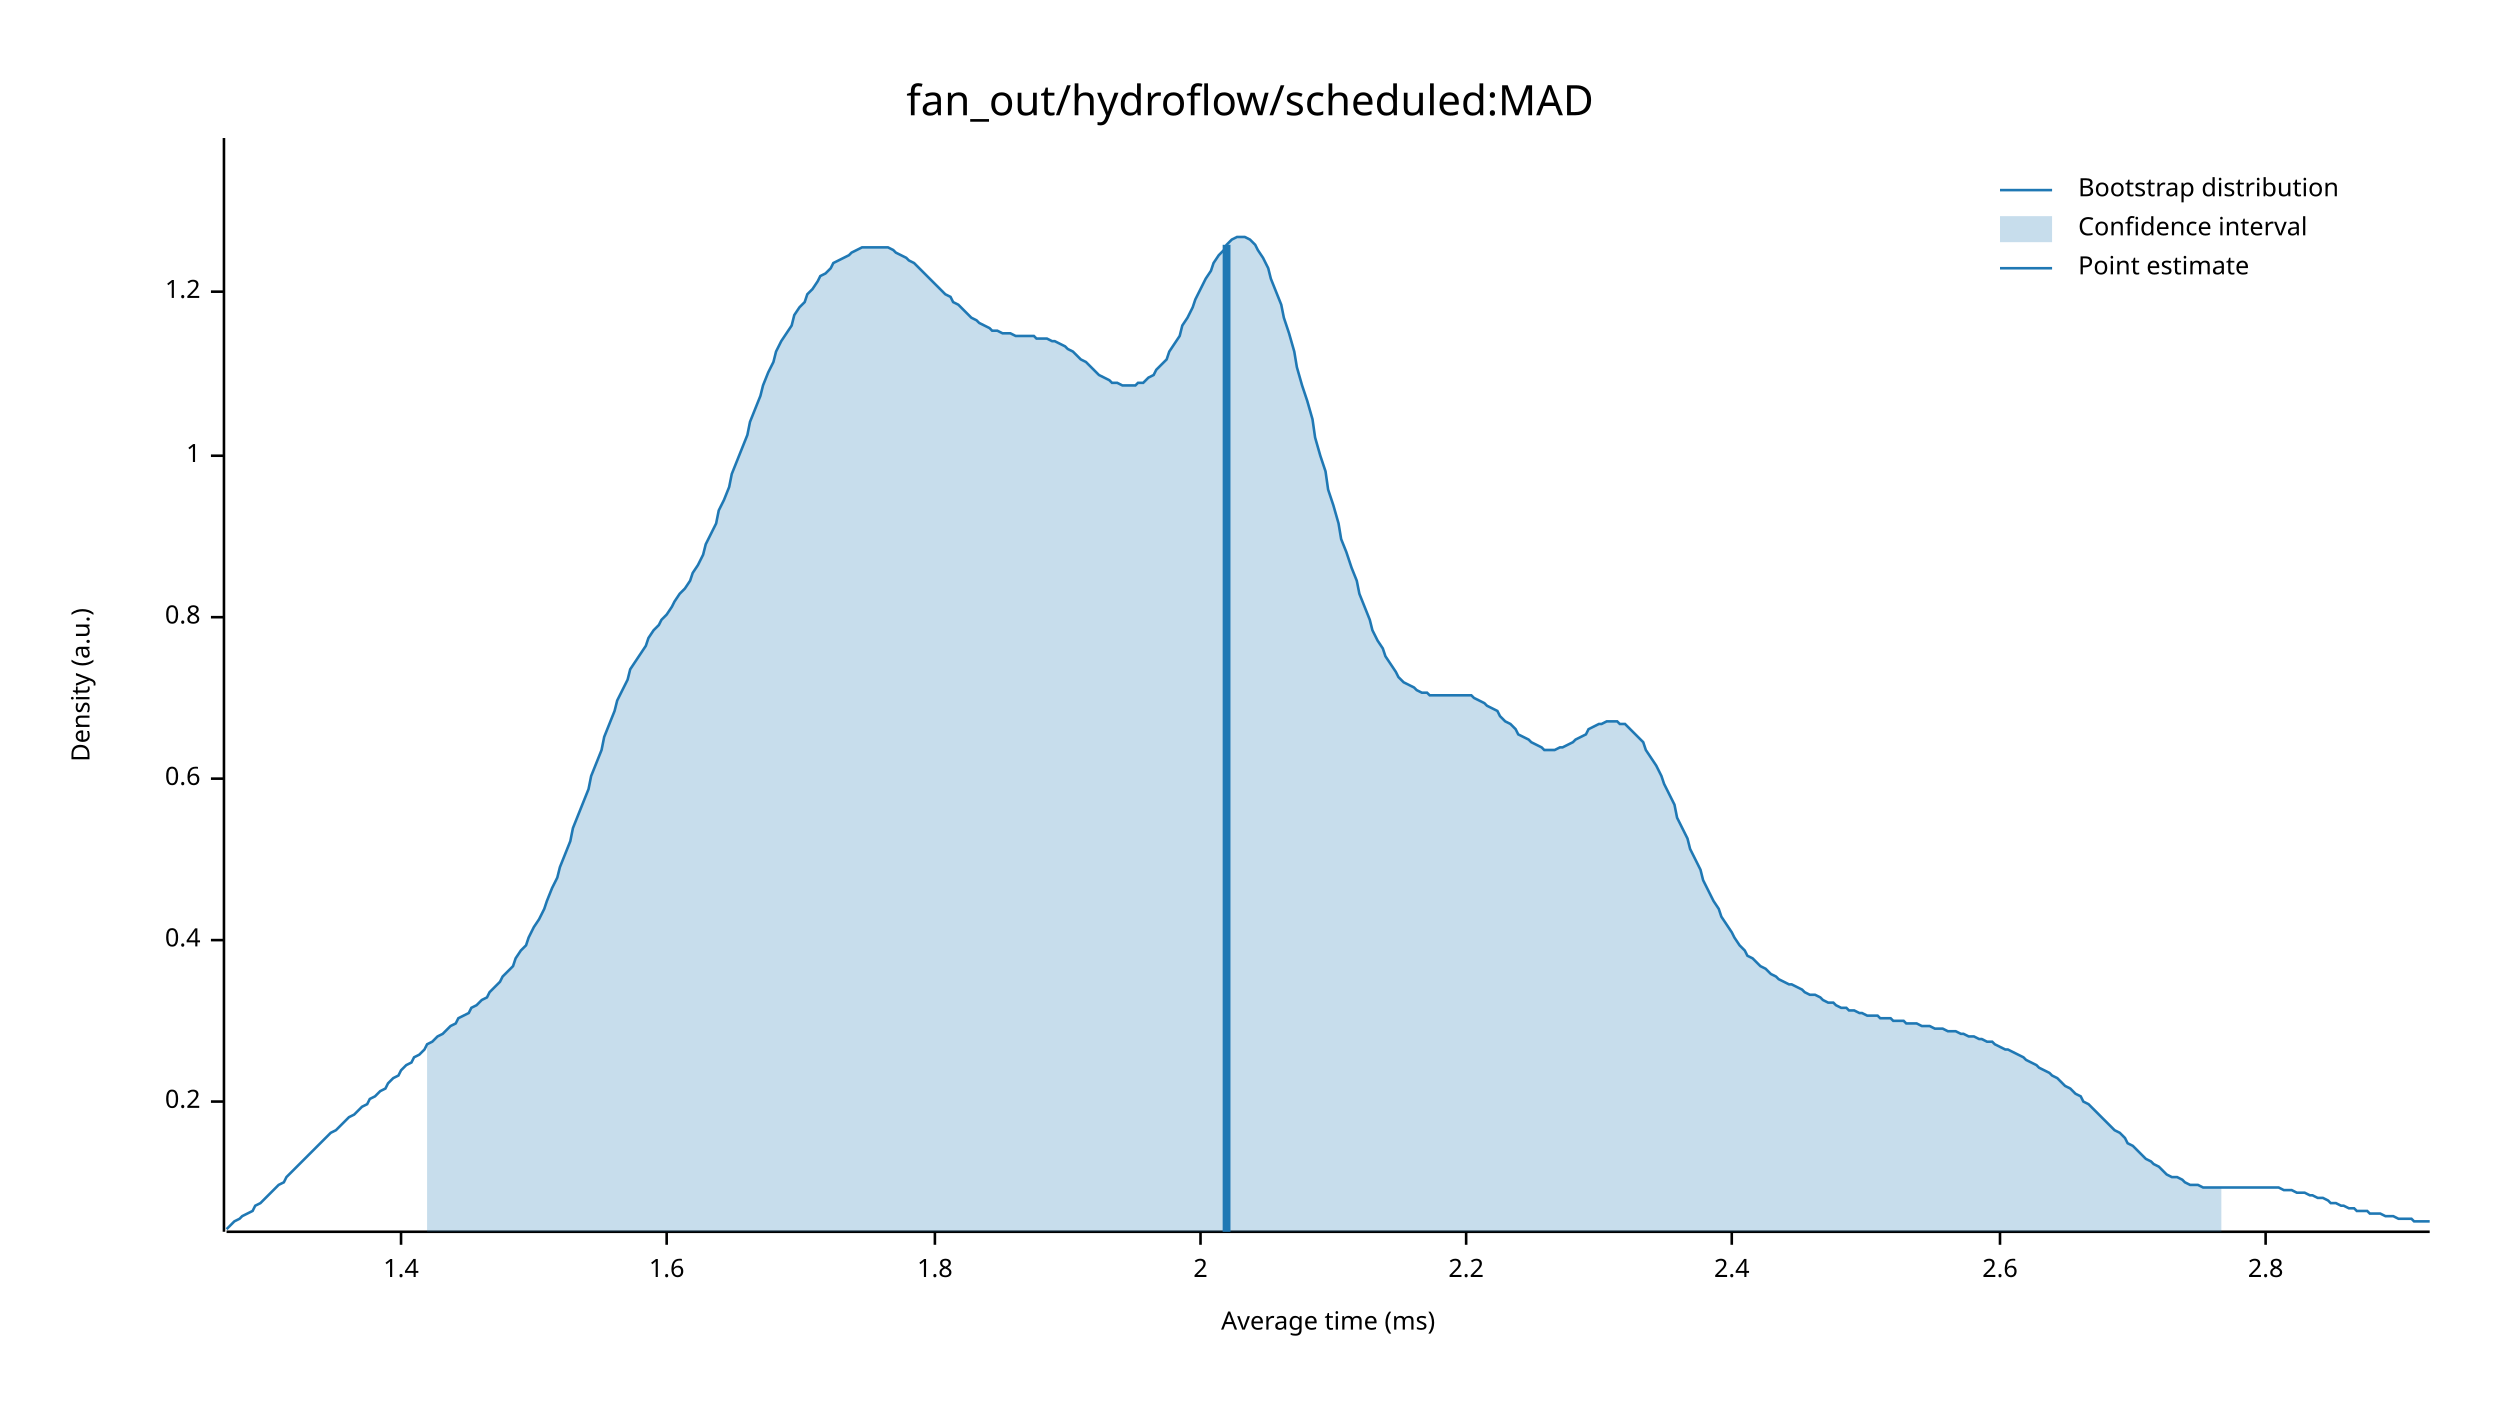
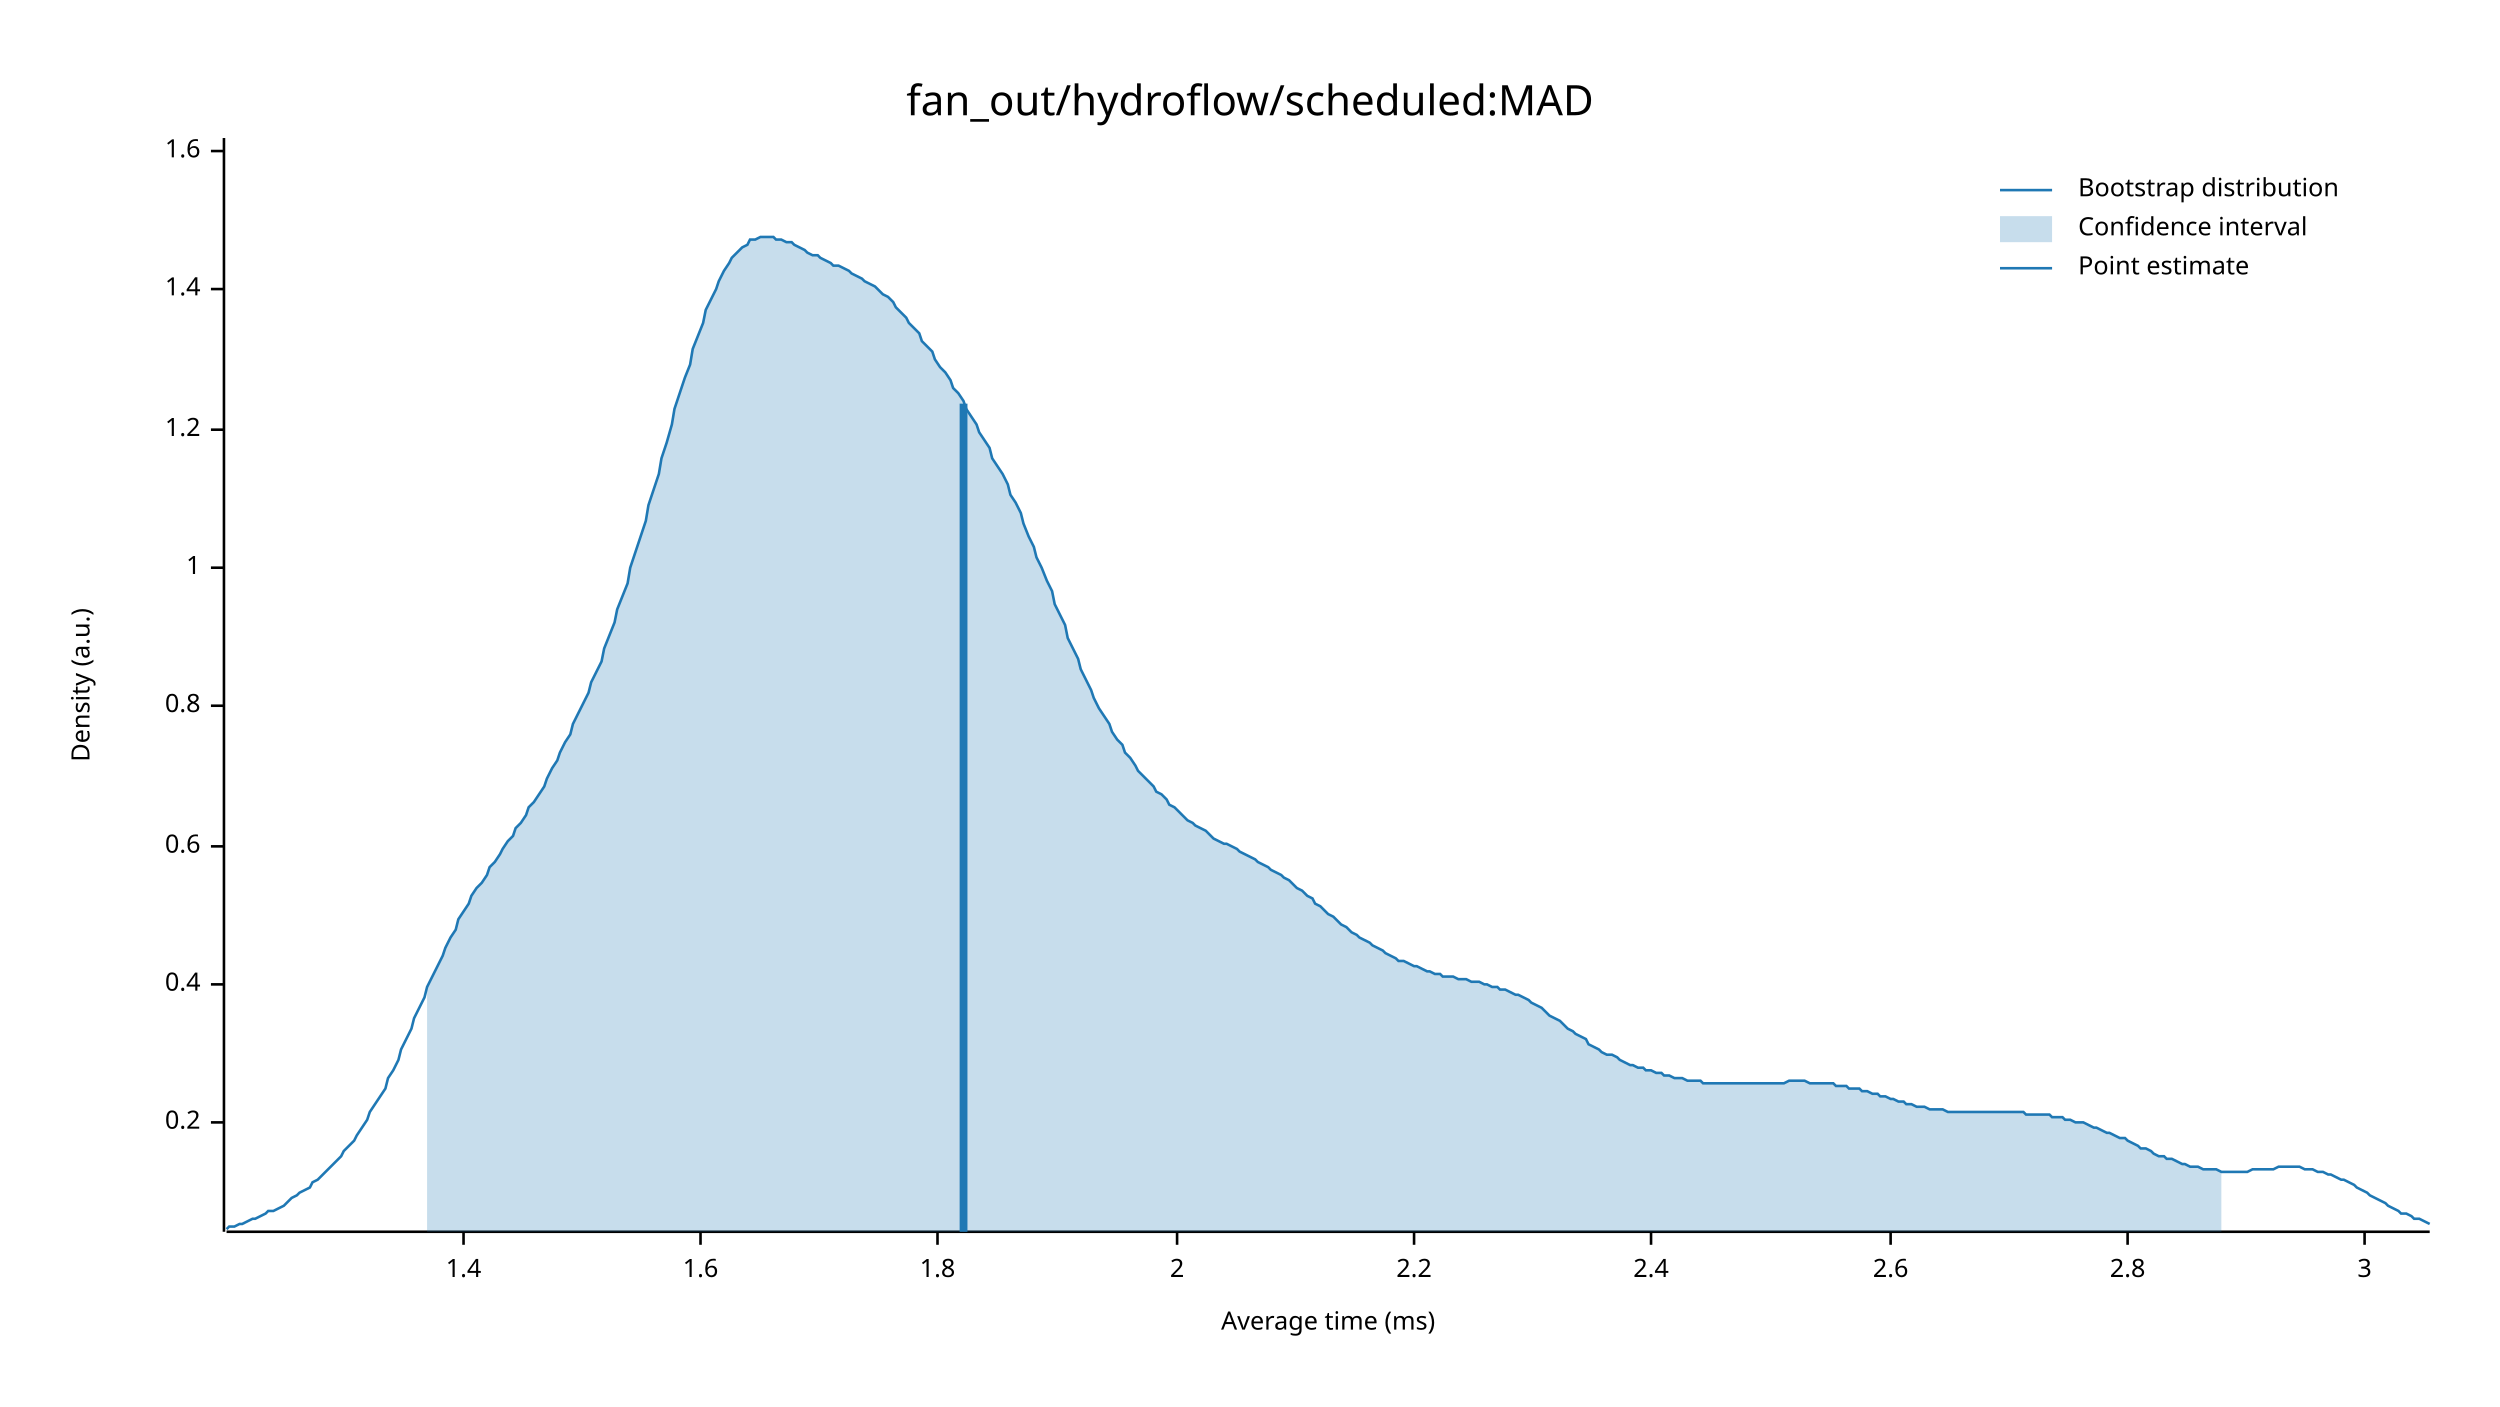
<svg xmlns="http://www.w3.org/2000/svg" width="960" height="540" viewBox="0 0 960 540">
  <text x="480" y="32" dy="0.76em" text-anchor="middle" font-family="sans-serif" font-size="16.129" opacity="1" fill="#000000">
fan_out/hydroflow/scheduled:MAD
</text>
  <text x="27" y="263" dy="0.76em" text-anchor="middle" font-family="sans-serif" font-size="9.677" opacity="1" fill="#000000" transform="rotate(270, 27, 263)">
Density (a.u.)
</text>
  <text x="510" y="513" dy="-0.5ex" text-anchor="middle" font-family="sans-serif" font-size="9.677" opacity="1" fill="#000000">
Average time (ms)
</text>
  <polyline fill="none" opacity="1" stroke="#000000" stroke-width="1" points="86,53 86,473 " />
-   <text x="77" y="423" dy="0.5ex" text-anchor="end" font-family="sans-serif" font-size="9.677" opacity="1" fill="#000000">
+   <text x="77" y="431" dy="0.5ex" text-anchor="end" font-family="sans-serif" font-size="9.677" opacity="1" fill="#000000">
0.2
</text>
-   <polyline fill="none" opacity="1" stroke="#000000" stroke-width="1" points="81,423 86,423 " />
-   <text x="77" y="361" dy="0.5ex" text-anchor="end" font-family="sans-serif" font-size="9.677" opacity="1" fill="#000000">
+   <polyline fill="none" opacity="1" stroke="#000000" stroke-width="1" points="81,431 86,431 " />
+   <text x="77" y="378" dy="0.5ex" text-anchor="end" font-family="sans-serif" font-size="9.677" opacity="1" fill="#000000">
0.4
</text>
-   <polyline fill="none" opacity="1" stroke="#000000" stroke-width="1" points="81,361 86,361 " />
-   <text x="77" y="299" dy="0.5ex" text-anchor="end" font-family="sans-serif" font-size="9.677" opacity="1" fill="#000000">
+   <polyline fill="none" opacity="1" stroke="#000000" stroke-width="1" points="81,378 86,378 " />
+   <text x="77" y="325" dy="0.5ex" text-anchor="end" font-family="sans-serif" font-size="9.677" opacity="1" fill="#000000">
0.6
</text>
-   <polyline fill="none" opacity="1" stroke="#000000" stroke-width="1" points="81,299 86,299 " />
-   <text x="77" y="237" dy="0.5ex" text-anchor="end" font-family="sans-serif" font-size="9.677" opacity="1" fill="#000000">
+   <polyline fill="none" opacity="1" stroke="#000000" stroke-width="1" points="81,325 86,325 " />
+   <text x="77" y="271" dy="0.5ex" text-anchor="end" font-family="sans-serif" font-size="9.677" opacity="1" fill="#000000">
0.8
</text>
-   <polyline fill="none" opacity="1" stroke="#000000" stroke-width="1" points="81,237 86,237 " />
-   <text x="77" y="175" dy="0.5ex" text-anchor="end" font-family="sans-serif" font-size="9.677" opacity="1" fill="#000000">
+   <polyline fill="none" opacity="1" stroke="#000000" stroke-width="1" points="81,271 86,271 " />
+   <text x="77" y="218" dy="0.5ex" text-anchor="end" font-family="sans-serif" font-size="9.677" opacity="1" fill="#000000">
1
</text>
-   <polyline fill="none" opacity="1" stroke="#000000" stroke-width="1" points="81,175 86,175 " />
-   <text x="77" y="112" dy="0.5ex" text-anchor="end" font-family="sans-serif" font-size="9.677" opacity="1" fill="#000000">
+   <polyline fill="none" opacity="1" stroke="#000000" stroke-width="1" points="81,218 86,218 " />
+   <text x="77" y="165" dy="0.5ex" text-anchor="end" font-family="sans-serif" font-size="9.677" opacity="1" fill="#000000">
1.2
</text>
-   <polyline fill="none" opacity="1" stroke="#000000" stroke-width="1" points="81,112 86,112 " />
-   <polyline fill="none" opacity="1" stroke="#000000" stroke-width="1" points="87,473 933,473 " />
-   <text x="154" y="483" dy="0.76em" text-anchor="middle" font-family="sans-serif" font-size="9.677" opacity="1" fill="#000000">
+   <polyline fill="none" opacity="1" stroke="#000000" stroke-width="1" points="81,165 86,165 " />
+   <text x="77" y="111" dy="0.5ex" text-anchor="end" font-family="sans-serif" font-size="9.677" opacity="1" fill="#000000">
1.4
</text>
-   <polyline fill="none" opacity="1" stroke="#000000" stroke-width="1" points="154,473 154,478 " />
-   <text x="256" y="483" dy="0.76em" text-anchor="middle" font-family="sans-serif" font-size="9.677" opacity="1" fill="#000000">
+   <polyline fill="none" opacity="1" stroke="#000000" stroke-width="1" points="81,111 86,111 " />
+   <text x="77" y="58" dy="0.5ex" text-anchor="end" font-family="sans-serif" font-size="9.677" opacity="1" fill="#000000">
1.6
</text>
-   <polyline fill="none" opacity="1" stroke="#000000" stroke-width="1" points="256,473 256,478 " />
-   <text x="359" y="483" dy="0.76em" text-anchor="middle" font-family="sans-serif" font-size="9.677" opacity="1" fill="#000000">
+   <polyline fill="none" opacity="1" stroke="#000000" stroke-width="1" points="81,58 86,58 " />
+   <polyline fill="none" opacity="1" stroke="#000000" stroke-width="1" points="87,473 933,473 " />
+   <text x="178" y="483" dy="0.76em" text-anchor="middle" font-family="sans-serif" font-size="9.677" opacity="1" fill="#000000">
+ 1.4
+ </text>
+   <polyline fill="none" opacity="1" stroke="#000000" stroke-width="1" points="178,473 178,478 " />
+   <text x="269" y="483" dy="0.76em" text-anchor="middle" font-family="sans-serif" font-size="9.677" opacity="1" fill="#000000">
+ 1.6
+ </text>
+   <polyline fill="none" opacity="1" stroke="#000000" stroke-width="1" points="269,473 269,478 " />
+   <text x="360" y="483" dy="0.76em" text-anchor="middle" font-family="sans-serif" font-size="9.677" opacity="1" fill="#000000">
1.8
</text>
-   <polyline fill="none" opacity="1" stroke="#000000" stroke-width="1" points="359,473 359,478 " />
-   <text x="461" y="483" dy="0.76em" text-anchor="middle" font-family="sans-serif" font-size="9.677" opacity="1" fill="#000000">
+   <polyline fill="none" opacity="1" stroke="#000000" stroke-width="1" points="360,473 360,478 " />
+   <text x="452" y="483" dy="0.76em" text-anchor="middle" font-family="sans-serif" font-size="9.677" opacity="1" fill="#000000">
2
</text>
-   <polyline fill="none" opacity="1" stroke="#000000" stroke-width="1" points="461,473 461,478 " />
-   <text x="563" y="483" dy="0.76em" text-anchor="middle" font-family="sans-serif" font-size="9.677" opacity="1" fill="#000000">
+   <polyline fill="none" opacity="1" stroke="#000000" stroke-width="1" points="452,473 452,478 " />
+   <text x="543" y="483" dy="0.76em" text-anchor="middle" font-family="sans-serif" font-size="9.677" opacity="1" fill="#000000">
2.2
</text>
-   <polyline fill="none" opacity="1" stroke="#000000" stroke-width="1" points="563,473 563,478 " />
-   <text x="665" y="483" dy="0.76em" text-anchor="middle" font-family="sans-serif" font-size="9.677" opacity="1" fill="#000000">
+   <polyline fill="none" opacity="1" stroke="#000000" stroke-width="1" points="543,473 543,478 " />
+   <text x="634" y="483" dy="0.76em" text-anchor="middle" font-family="sans-serif" font-size="9.677" opacity="1" fill="#000000">
2.4
</text>
-   <polyline fill="none" opacity="1" stroke="#000000" stroke-width="1" points="665,473 665,478 " />
-   <text x="768" y="483" dy="0.76em" text-anchor="middle" font-family="sans-serif" font-size="9.677" opacity="1" fill="#000000">
+   <polyline fill="none" opacity="1" stroke="#000000" stroke-width="1" points="634,473 634,478 " />
+   <text x="726" y="483" dy="0.76em" text-anchor="middle" font-family="sans-serif" font-size="9.677" opacity="1" fill="#000000">
2.6
</text>
-   <polyline fill="none" opacity="1" stroke="#000000" stroke-width="1" points="768,473 768,478 " />
-   <text x="870" y="483" dy="0.76em" text-anchor="middle" font-family="sans-serif" font-size="9.677" opacity="1" fill="#000000">
+   <polyline fill="none" opacity="1" stroke="#000000" stroke-width="1" points="726,473 726,478 " />
+   <text x="817" y="483" dy="0.76em" text-anchor="middle" font-family="sans-serif" font-size="9.677" opacity="1" fill="#000000">
2.8
</text>
-   <polyline fill="none" opacity="1" stroke="#000000" stroke-width="1" points="870,473 870,478 " />
-   <polyline fill="none" opacity="1" stroke="#1F78B4" stroke-width="1" points="87,472 88,471 90,469 92,468 93,467 95,466 97,465 98,463 100,462 102,460 103,459 105,457 107,455 109,454 110,452 112,450 114,448 115,447 117,445 119,443 120,442 122,440 124,438 125,437 127,435 129,434 131,432 132,431 134,429 136,428 137,427 139,425 141,424 142,422 144,421 146,419 148,418 149,416 151,414 153,413 154,411 156,409 158,408 159,406 161,405 163,403 164,401 166,400 168,398 170,397 171,396 173,394 175,393 176,391 178,390 180,389 181,387 183,386 185,384 187,383 188,381 190,379 192,377 193,375 195,373 197,371 198,368 200,365 202,363 203,360 205,356 207,353 209,349 210,346 212,341 214,337 215,333 217,328 219,323 220,318 222,313 224,308 226,303 227,298 229,293 231,288 232,283 234,278 236,273 237,269 239,265 241,261 242,257 244,254 246,251 248,248 249,245 251,242 253,240 254,238 256,236 258,233 259,231 261,228 263,226 265,223 266,220 268,217 270,213 271,209 273,205 275,201 276,196 278,192 280,187 281,182 283,177 285,172 287,167 288,162 290,157 292,152 293,148 295,143 297,139 298,135 300,131 302,128 304,125 305,121 307,118 309,116 310,113 312,111 314,108 315,106 317,105 319,103 320,101 322,100 324,99 326,98 327,97 329,96 331,95 332,95 334,95 336,95 337,95 339,95 341,95 343,96 344,97 346,98 348,99 349,100 351,101 353,103 354,104 356,106 358,108 359,109 361,111 363,113 365,114 366,116 368,117 370,119 371,120 373,122 375,123 376,124 378,125 380,126 381,127 383,127 385,128 387,128 388,128 390,129 392,129 393,129 395,129 397,129 398,130 400,130 402,130 404,131 405,131 407,132 409,133 410,134 412,135 414,137 415,138 417,139 419,141 420,142 422,144 424,145 426,146 427,147 429,147 431,148 432,148 434,148 436,148 437,147 439,147 441,145 443,144 444,142 446,140 448,138 449,135 451,132 453,129 454,125 456,122 458,118 459,115 461,111 463,107 465,104 466,101 468,98 470,96 471,94 473,92 475,91 476,91 478,91 480,92 482,94 483,96 485,99 487,103 488,107 490,112 492,117 493,122 495,128 497,135 498,141 500,148 502,154 504,161 505,168 507,175 509,181 510,188 512,194 514,201 515,207 517,212 519,218 521,223 522,228 524,233 526,238 527,242 529,246 531,249 532,252 534,255 536,258 537,260 539,262 541,263 543,264 544,265 546,266 548,266 549,267 551,267 553,267 554,267 556,267 558,267 560,267 561,267 563,267 565,267 566,268 568,269 570,270 571,271 573,272 575,273 576,275 578,277 580,278 582,280 583,282 585,283 587,284 588,285 590,286 592,287 593,288 595,288 597,288 599,287 600,287 602,286 604,285 605,284 607,283 609,282 610,280 612,279 614,278 615,278 617,277 619,277 621,277 622,278 624,278 626,280 627,281 629,283 631,285 632,288 634,291 636,294 638,298 639,301 641,305 643,309 644,314 646,318 648,322 649,326 651,330 653,334 654,338 656,342 658,346 660,349 661,352 663,355 665,358 666,360 668,363 670,365 671,367 673,368 675,370 676,371 678,372 680,374 682,375 683,376 685,377 687,378 688,378 690,379 692,380 693,381 695,382 697,382 699,383 700,384 702,385 704,385 705,386 707,387 709,387 710,388 712,388 714,389 715,389 717,390 719,390 721,390 722,391 724,391 726,391 727,392 729,392 731,392 732,393 734,393 736,393 738,394 739,394 741,394 743,395 744,395 746,395 748,396 749,396 751,396 753,397 754,397 756,398 758,398 760,399 761,399 763,400 765,400 766,401 768,402 770,403 771,403 773,404 775,405 777,406 778,407 780,408 782,409 783,410 785,411 787,412 788,413 790,414 792,416 793,417 795,418 797,420 799,421 800,423 802,424 804,426 805,427 807,429 809,431 810,432 812,434 814,435 816,437 817,439 819,440 821,442 822,443 824,445 826,446 827,447 829,448 831,450 832,451 834,452 836,452 838,453 839,454 841,455 843,455 844,455 846,456 848,456 849,456 851,456 853,456 855,456 856,456 858,456 860,456 861,456 863,456 865,456 866,456 868,456 870,456 871,456 873,456 875,456 877,457 878,457 880,457 882,458 883,458 885,458 887,459 888,459 890,460 892,460 894,461 895,462 897,462 899,463 900,463 902,464 904,464 905,465 907,465 909,465 910,466 912,466 914,466 916,467 917,467 919,467 921,468 922,468 924,468 926,468 927,469 929,469 931,469 933,469 " />
-   <polygon opacity="0.25" fill="#1F78B4" points="164,401 166,400 168,398 170,397 171,396 173,394 175,393 176,391 178,390 180,389 181,387 183,386 185,384 187,383 188,381 190,379 192,377 193,375 195,373 197,371 198,368 200,365 202,363 203,360 205,356 207,353 209,349 210,346 212,341 214,337 215,333 217,328 219,323 220,318 222,313 224,308 226,303 227,298 229,293 231,288 232,283 234,278 236,273 237,269 239,265 241,261 242,257 244,254 246,251 248,248 249,245 251,242 253,240 254,238 256,236 258,233 259,231 261,228 263,226 265,223 266,220 268,217 270,213 271,209 273,205 275,201 276,196 278,192 280,187 281,182 283,177 285,172 287,167 288,162 290,157 292,152 293,148 295,143 297,139 298,135 300,131 302,128 304,125 305,121 307,118 309,116 310,113 312,111 314,108 315,106 317,105 319,103 320,101 322,100 324,99 326,98 327,97 329,96 331,95 332,95 334,95 336,95 337,95 339,95 341,95 343,96 344,97 346,98 348,99 349,100 351,101 353,103 354,104 356,106 358,108 359,109 361,111 363,113 365,114 366,116 368,117 370,119 371,120 373,122 375,123 376,124 378,125 380,126 381,127 383,127 385,128 387,128 388,128 390,129 392,129 393,129 395,129 397,129 398,130 400,130 402,130 404,131 405,131 407,132 409,133 410,134 412,135 414,137 415,138 417,139 419,141 420,142 422,144 424,145 426,146 427,147 429,147 431,148 432,148 434,148 436,148 437,147 439,147 441,145 443,144 444,142 446,140 448,138 449,135 451,132 453,129 454,125 456,122 458,118 459,115 461,111 463,107 465,104 466,101 468,98 470,96 471,94 473,92 475,91 476,91 478,91 480,92 482,94 483,96 485,99 487,103 488,107 490,112 492,117 493,122 495,128 497,135 498,141 500,148 502,154 504,161 505,168 507,175 509,181 510,188 512,194 514,201 515,207 517,212 519,218 521,223 522,228 524,233 526,238 527,242 529,246 531,249 532,252 534,255 536,258 537,260 539,262 541,263 543,264 544,265 546,266 548,266 549,267 551,267 553,267 554,267 556,267 558,267 560,267 561,267 563,267 565,267 566,268 568,269 570,270 571,271 573,272 575,273 576,275 578,277 580,278 582,280 583,282 585,283 587,284 588,285 590,286 592,287 593,288 595,288 597,288 599,287 600,287 602,286 604,285 605,284 607,283 609,282 610,280 612,279 614,278 615,278 617,277 619,277 621,277 622,278 624,278 626,280 627,281 629,283 631,285 632,288 634,291 636,294 638,298 639,301 641,305 643,309 644,314 646,318 648,322 649,326 651,330 653,334 654,338 656,342 658,346 660,349 661,352 663,355 665,358 666,360 668,363 670,365 671,367 673,368 675,370 676,371 678,372 680,374 682,375 683,376 685,377 687,378 688,378 690,379 692,380 693,381 695,382 697,382 699,383 700,384 702,385 704,385 705,386 707,387 709,387 710,388 712,388 714,389 715,389 717,390 719,390 721,390 722,391 724,391 726,391 727,392 729,392 731,392 732,393 734,393 736,393 738,394 739,394 741,394 743,395 744,395 746,395 748,396 749,396 751,396 753,397 754,397 756,398 758,398 760,399 761,399 763,400 765,400 766,401 768,402 770,403 771,403 773,404 775,405 777,406 778,407 780,408 782,409 783,410 785,411 787,412 788,413 790,414 792,416 793,417 795,418 797,420 799,421 800,423 802,424 804,426 805,427 807,429 809,431 810,432 812,434 814,435 816,437 817,439 819,440 821,442 822,443 824,445 826,446 827,447 829,448 831,450 832,451 834,452 836,452 838,453 839,454 841,455 843,455 844,455 846,456 848,456 849,456 851,456 853,456 853,473 164,473 " />
-   <polyline fill="none" opacity="1" stroke="#1F78B4" stroke-width="3" points="471,473 471,94 " />
+   <polyline fill="none" opacity="1" stroke="#000000" stroke-width="1" points="817,473 817,478 " />
+   <text x="908" y="483" dy="0.76em" text-anchor="middle" font-family="sans-serif" font-size="9.677" opacity="1" fill="#000000">
+ 3
+ </text>
+   <polyline fill="none" opacity="1" stroke="#000000" stroke-width="1" points="908,473 908,478 " />
+   <polyline fill="none" opacity="1" stroke="#1F78B4" stroke-width="1" points="87,472 88,471 90,471 92,470 93,470 95,469 97,468 98,468 100,467 102,466 103,465 105,465 107,464 109,463 110,462 112,460 114,459 115,458 117,457 119,456 120,454 122,453 124,451 125,450 127,448 129,446 131,444 132,442 134,440 136,438 137,436 139,433 141,430 142,427 144,424 146,421 148,418 149,414 151,411 153,407 154,403 156,399 158,395 159,391 161,387 163,383 164,379 166,375 168,371 170,367 171,364 173,360 175,357 176,353 178,350 180,347 181,344 183,341 185,339 187,336 188,333 190,331 192,328 193,326 195,323 197,321 198,318 200,316 202,313 203,310 205,308 207,305 209,302 210,299 212,295 214,292 215,289 217,285 219,282 220,278 222,274 224,270 226,266 227,262 229,258 231,254 232,249 234,244 236,239 237,234 239,229 241,224 242,218 244,212 246,206 248,200 249,194 251,188 253,182 254,176 256,170 258,163 259,157 261,151 263,145 265,140 266,134 268,129 270,124 271,119 273,115 275,111 276,108 278,104 280,101 281,99 283,97 285,95 287,94 288,92 290,92 292,91 293,91 295,91 297,91 298,92 300,92 302,93 304,93 305,94 307,95 309,96 310,97 312,98 314,98 315,99 317,100 319,101 320,102 322,102 324,103 326,104 327,105 329,106 331,107 332,108 334,109 336,110 337,111 339,113 341,114 343,116 344,118 346,120 348,122 349,124 351,126 353,128 354,131 356,133 358,135 359,138 361,141 363,143 365,146 366,149 368,151 370,154 371,157 373,160 375,163 376,166 378,169 380,172 381,176 383,179 385,182 387,186 388,190 390,193 392,197 393,201 395,206 397,210 398,214 400,218 402,223 404,227 405,232 407,236 409,240 410,245 412,249 414,253 415,257 417,261 419,265 420,268 422,272 424,275 426,278 427,281 429,284 431,286 432,289 434,291 436,294 437,296 439,298 441,300 443,302 444,304 446,305 448,307 449,309 451,310 453,312 454,313 456,315 458,316 459,317 461,318 463,319 465,321 466,322 468,323 470,324 471,324 473,325 475,326 476,327 478,328 480,329 482,330 483,331 485,332 487,333 488,334 490,335 492,336 493,337 495,338 497,340 498,341 500,342 502,344 504,345 505,347 507,348 509,350 510,351 512,352 514,354 515,355 517,356 519,358 521,359 522,360 524,361 526,362 527,363 529,364 531,365 532,366 534,367 536,368 537,369 539,369 541,370 543,371 544,371 546,372 548,373 549,373 551,374 553,374 554,375 556,375 558,375 560,376 561,376 563,376 565,377 566,377 568,377 570,378 571,378 573,379 575,379 576,380 578,380 580,381 582,382 583,382 585,383 587,384 588,385 590,386 592,387 593,388 595,390 597,391 599,392 600,393 602,395 604,396 605,397 607,398 609,399 610,401 612,402 614,403 615,404 617,405 619,405 621,406 622,407 624,408 626,409 627,409 629,410 631,410 632,411 634,411 636,412 638,412 639,413 641,413 643,414 644,414 646,414 648,415 649,415 651,415 653,415 654,416 656,416 658,416 660,416 661,416 663,416 665,416 666,416 668,416 670,416 671,416 673,416 675,416 676,416 678,416 680,416 682,416 683,416 685,416 687,415 688,415 690,415 692,415 693,415 695,416 697,416 699,416 700,416 702,416 704,416 705,417 707,417 709,417 710,418 712,418 714,418 715,419 717,419 719,420 721,420 722,421 724,421 726,422 727,422 729,423 731,423 732,424 734,424 736,425 738,425 739,425 741,426 743,426 744,426 746,426 748,427 749,427 751,427 753,427 754,427 756,427 758,427 760,427 761,427 763,427 765,427 766,427 768,427 770,427 771,427 773,427 775,427 777,427 778,428 780,428 782,428 783,428 785,428 787,428 788,429 790,429 792,429 793,430 795,430 797,431 799,431 800,431 802,432 804,433 805,433 807,434 809,435 810,435 812,436 814,437 816,437 817,438 819,439 821,440 822,441 824,441 826,442 827,443 829,444 831,444 832,445 834,445 836,446 838,447 839,447 841,448 843,448 844,448 846,449 848,449 849,449 851,449 853,450 855,450 856,450 858,450 860,450 861,450 863,450 865,449 866,449 868,449 870,449 871,449 873,449 875,448 877,448 878,448 880,448 882,448 883,448 885,449 887,449 888,449 890,450 892,450 894,451 895,451 897,452 899,453 900,453 902,454 904,455 905,456 907,457 909,458 910,459 912,460 914,461 916,462 917,463 919,464 921,465 922,466 924,466 926,467 927,468 929,468 931,469 933,470 " />
+   <polygon opacity="0.25" fill="#1F78B4" points="164,379 166,375 168,371 170,367 171,364 173,360 175,357 176,353 178,350 180,347 181,344 183,341 185,339 187,336 188,333 190,331 192,328 193,326 195,323 197,321 198,318 200,316 202,313 203,310 205,308 207,305 209,302 210,299 212,295 214,292 215,289 217,285 219,282 220,278 222,274 224,270 226,266 227,262 229,258 231,254 232,249 234,244 236,239 237,234 239,229 241,224 242,218 244,212 246,206 248,200 249,194 251,188 253,182 254,176 256,170 258,163 259,157 261,151 263,145 265,140 266,134 268,129 270,124 271,119 273,115 275,111 276,108 278,104 280,101 281,99 283,97 285,95 287,94 288,92 290,92 292,91 293,91 295,91 297,91 298,92 300,92 302,93 304,93 305,94 307,95 309,96 310,97 312,98 314,98 315,99 317,100 319,101 320,102 322,102 324,103 326,104 327,105 329,106 331,107 332,108 334,109 336,110 337,111 339,113 341,114 343,116 344,118 346,120 348,122 349,124 351,126 353,128 354,131 356,133 358,135 359,138 361,141 363,143 365,146 366,149 368,151 370,154 371,157 373,160 375,163 376,166 378,169 380,172 381,176 383,179 385,182 387,186 388,190 390,193 392,197 393,201 395,206 397,210 398,214 400,218 402,223 404,227 405,232 407,236 409,240 410,245 412,249 414,253 415,257 417,261 419,265 420,268 422,272 424,275 426,278 427,281 429,284 431,286 432,289 434,291 436,294 437,296 439,298 441,300 443,302 444,304 446,305 448,307 449,309 451,310 453,312 454,313 456,315 458,316 459,317 461,318 463,319 465,321 466,322 468,323 470,324 471,324 473,325 475,326 476,327 478,328 480,329 482,330 483,331 485,332 487,333 488,334 490,335 492,336 493,337 495,338 497,340 498,341 500,342 502,344 504,345 505,347 507,348 509,350 510,351 512,352 514,354 515,355 517,356 519,358 521,359 522,360 524,361 526,362 527,363 529,364 531,365 532,366 534,367 536,368 537,369 539,369 541,370 543,371 544,371 546,372 548,373 549,373 551,374 553,374 554,375 556,375 558,375 560,376 561,376 563,376 565,377 566,377 568,377 570,378 571,378 573,379 575,379 576,380 578,380 580,381 582,382 583,382 585,383 587,384 588,385 590,386 592,387 593,388 595,390 597,391 599,392 600,393 602,395 604,396 605,397 607,398 609,399 610,401 612,402 614,403 615,404 617,405 619,405 621,406 622,407 624,408 626,409 627,409 629,410 631,410 632,411 634,411 636,412 638,412 639,413 641,413 643,414 644,414 646,414 648,415 649,415 651,415 653,415 654,416 656,416 658,416 660,416 661,416 663,416 665,416 666,416 668,416 670,416 671,416 673,416 675,416 676,416 678,416 680,416 682,416 683,416 685,416 687,415 688,415 690,415 692,415 693,415 695,416 697,416 699,416 700,416 702,416 704,416 705,417 707,417 709,417 710,418 712,418 714,418 715,419 717,419 719,420 721,420 722,421 724,421 726,422 727,422 729,423 731,423 732,424 734,424 736,425 738,425 739,425 741,426 743,426 744,426 746,426 748,427 749,427 751,427 753,427 754,427 756,427 758,427 760,427 761,427 763,427 765,427 766,427 768,427 770,427 771,427 773,427 775,427 777,427 778,428 780,428 782,428 783,428 785,428 787,428 788,429 790,429 792,429 793,430 795,430 797,431 799,431 800,431 802,432 804,433 805,433 807,434 809,435 810,435 812,436 814,437 816,437 817,438 819,439 821,440 822,441 824,441 826,442 827,443 829,444 831,444 832,445 834,445 836,446 838,447 839,447 841,448 843,448 844,448 846,449 848,449 849,449 851,449 853,450 853,473 164,473 " />
+   <polyline fill="none" opacity="1" stroke="#1F78B4" stroke-width="3" points="370,473 370,155 " />
  <text x="798" y="68" dy="0.76em" text-anchor="start" font-family="sans-serif" font-size="9.677" opacity="1" fill="#000000">
Bootstrap distribution
</text>
  <text x="798" y="83" dy="0.76em" text-anchor="start" font-family="sans-serif" font-size="9.677" opacity="1" fill="#000000">
Confidence interval
</text>
  <text x="798" y="98" dy="0.76em" text-anchor="start" font-family="sans-serif" font-size="9.677" opacity="1" fill="#000000">
Point estimate
</text>
  <polyline fill="none" opacity="1" stroke="#1F78B4" stroke-width="1" points="768,73 788,73 " />
  <rect x="768" y="83" width="20" height="10" opacity="0.25" fill="#1F78B4" stroke="none" />
  <polyline fill="none" opacity="1" stroke="#1F78B4" stroke-width="1" points="768,103 788,103 " />
</svg>
